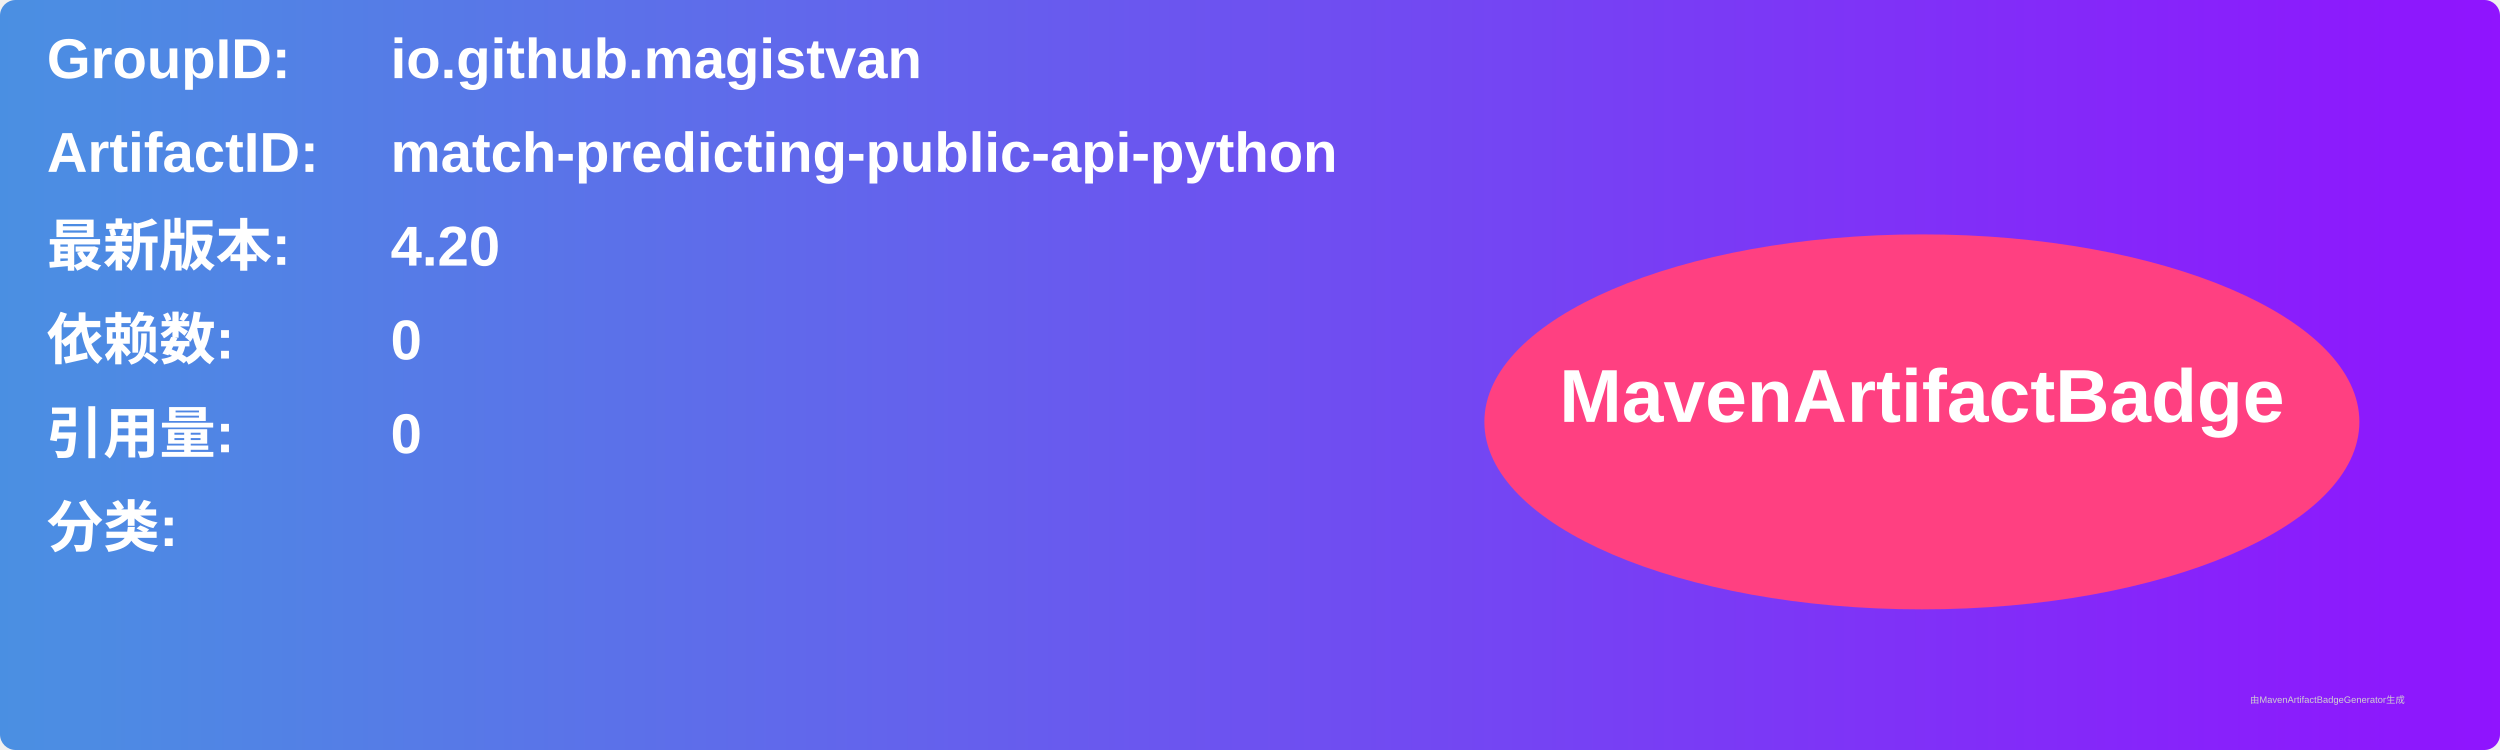
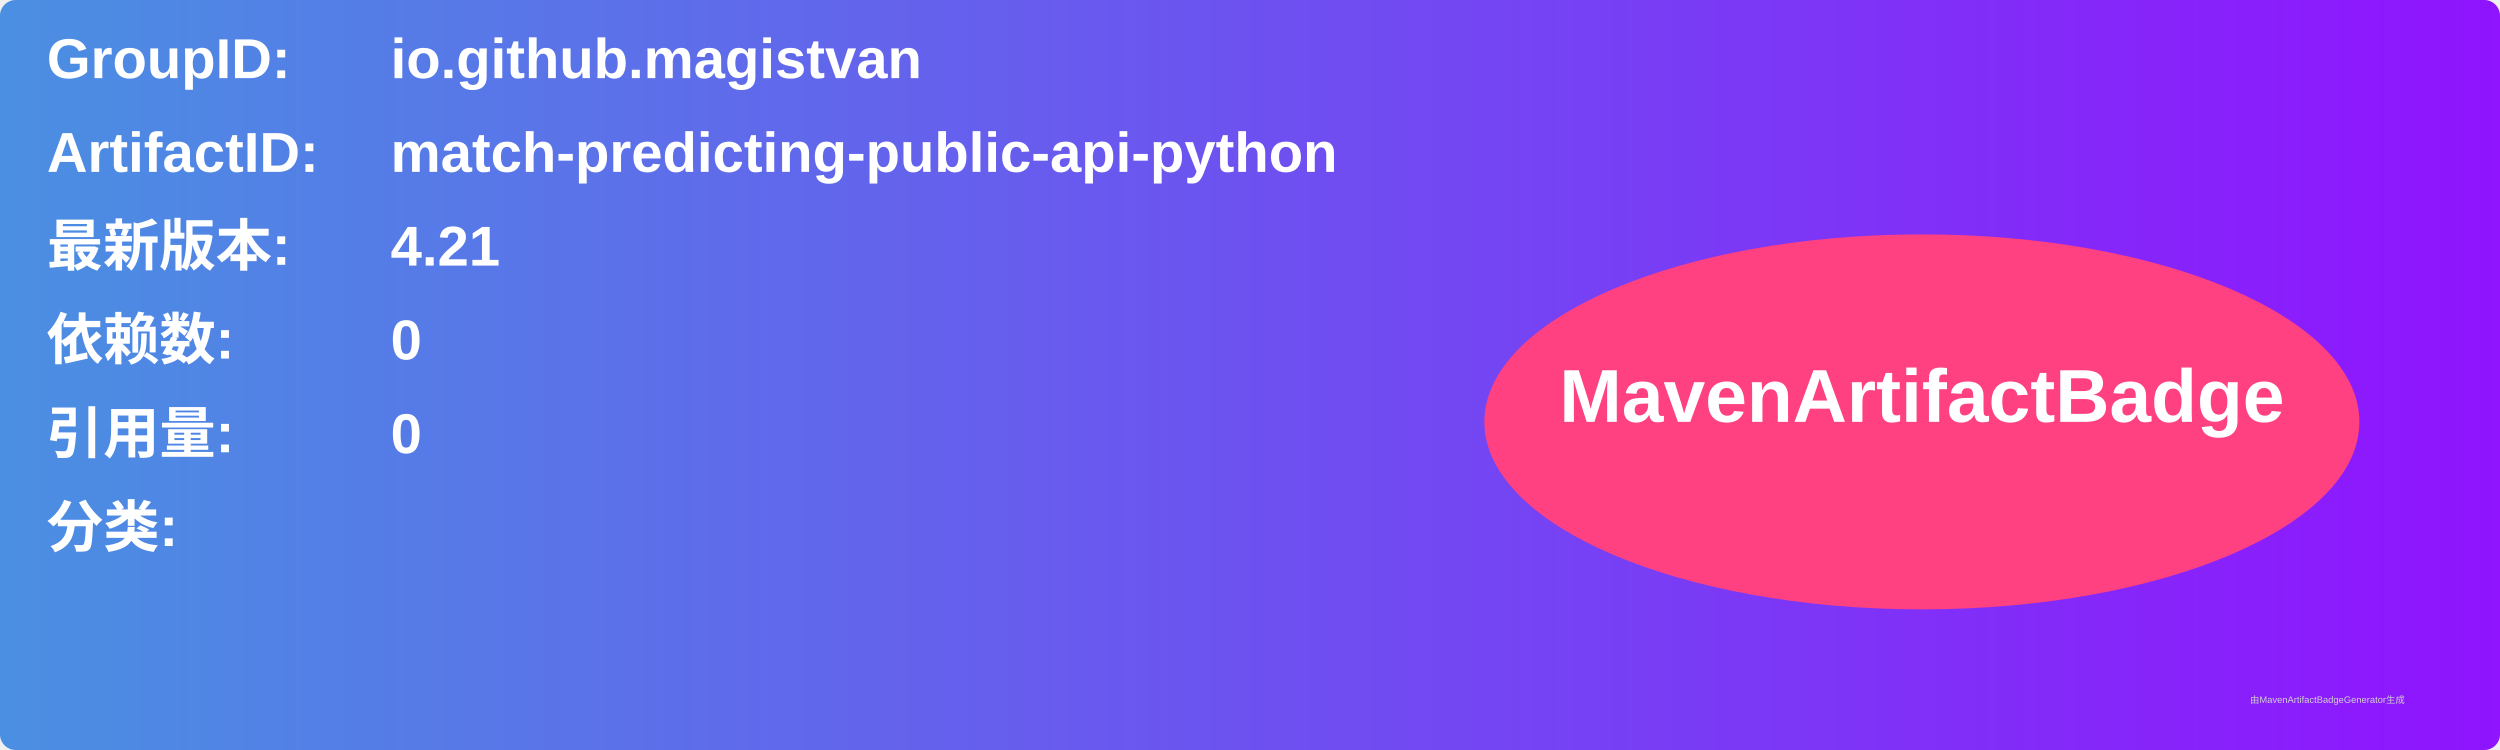
<svg xmlns="http://www.w3.org/2000/svg" width="800" height="240" viewBox="0 0 800 240">
  <linearGradient id="grad" x1="0%" y1="0%" x2="100%" y2="0%">
    <stop offset="0%" stop-color="#4a90e2" />
    <stop offset="100%" stop-color="#9013fe" />
  </linearGradient>
  <rect width="100%" height="100%" rx="5" ry="5" fill="url(#grad)" />
  <g transform="translate(15, 15)">
    <text x="0" y="10" font-family="Arial" font-size="18" fill="white" font-weight="bold" width="260">GroupID:</text>
    <text x="110" y="10" font-family="Arial" font-size="18" fill="white" font-weight="bold" width="460">io.github.magistvan</text>
    <text x="0" y="40" font-family="Arial" font-size="18" fill="white" font-weight="bold" width="260">ArtifactID:</text>
    <text x="110" y="40" font-family="Arial" font-size="18" fill="white" font-weight="bold" width="460">match-predicting-public-api-python</text>
    <text x="0" y="70" font-family="Arial" font-size="18" fill="white" font-weight="bold">最新版本:</text>
    <text x="110" y="70" font-family="Arial" font-size="18" fill="white" font-weight="bold">
-       <tspan font-weight="bold">4.20</tspan>
+       <tspan font-weight="bold">4.21</tspan>
    </text>
    <text x="0" y="100" font-family="Arial" font-size="18" fill="white" font-weight="bold">依赖数: </text>
    <text x="110" y="100" font-family="Arial" font-size="18" fill="white">
      <tspan font-weight="bold">0</tspan>
    </text>
    <text x="0" y="130" font-family="Arial" font-size="18" fill="white" font-weight="bold">引用量: </text>
    <text x="110" y="130" font-family="Arial" font-size="18" fill="white">
      <tspan font-weight="bold">0</tspan>
    </text>
    <text x="0" y="160" font-family="Arial" font-size="18" fill="white" font-weight="bold">分类:</text>
    <text x="10" y="190" font-family="Arial" font-size="10" fill="white">
      <tspan font-weight="bold" />
    </text>
    <ellipse cx="600" cy="120" rx="140" ry="60" fill="#ff4081" />
    <text x="600" y="120" text-anchor="middle" font-family="Arial" font-size="24" fill="white" font-weight="bold">MavenArtifactBadge</text>
  </g>
  <text x="720" y="225" font-family="Arial" font-size="3" fill="#d0d0d0">由MavenArtifactBadgeGenerator生成</text>
</svg>
